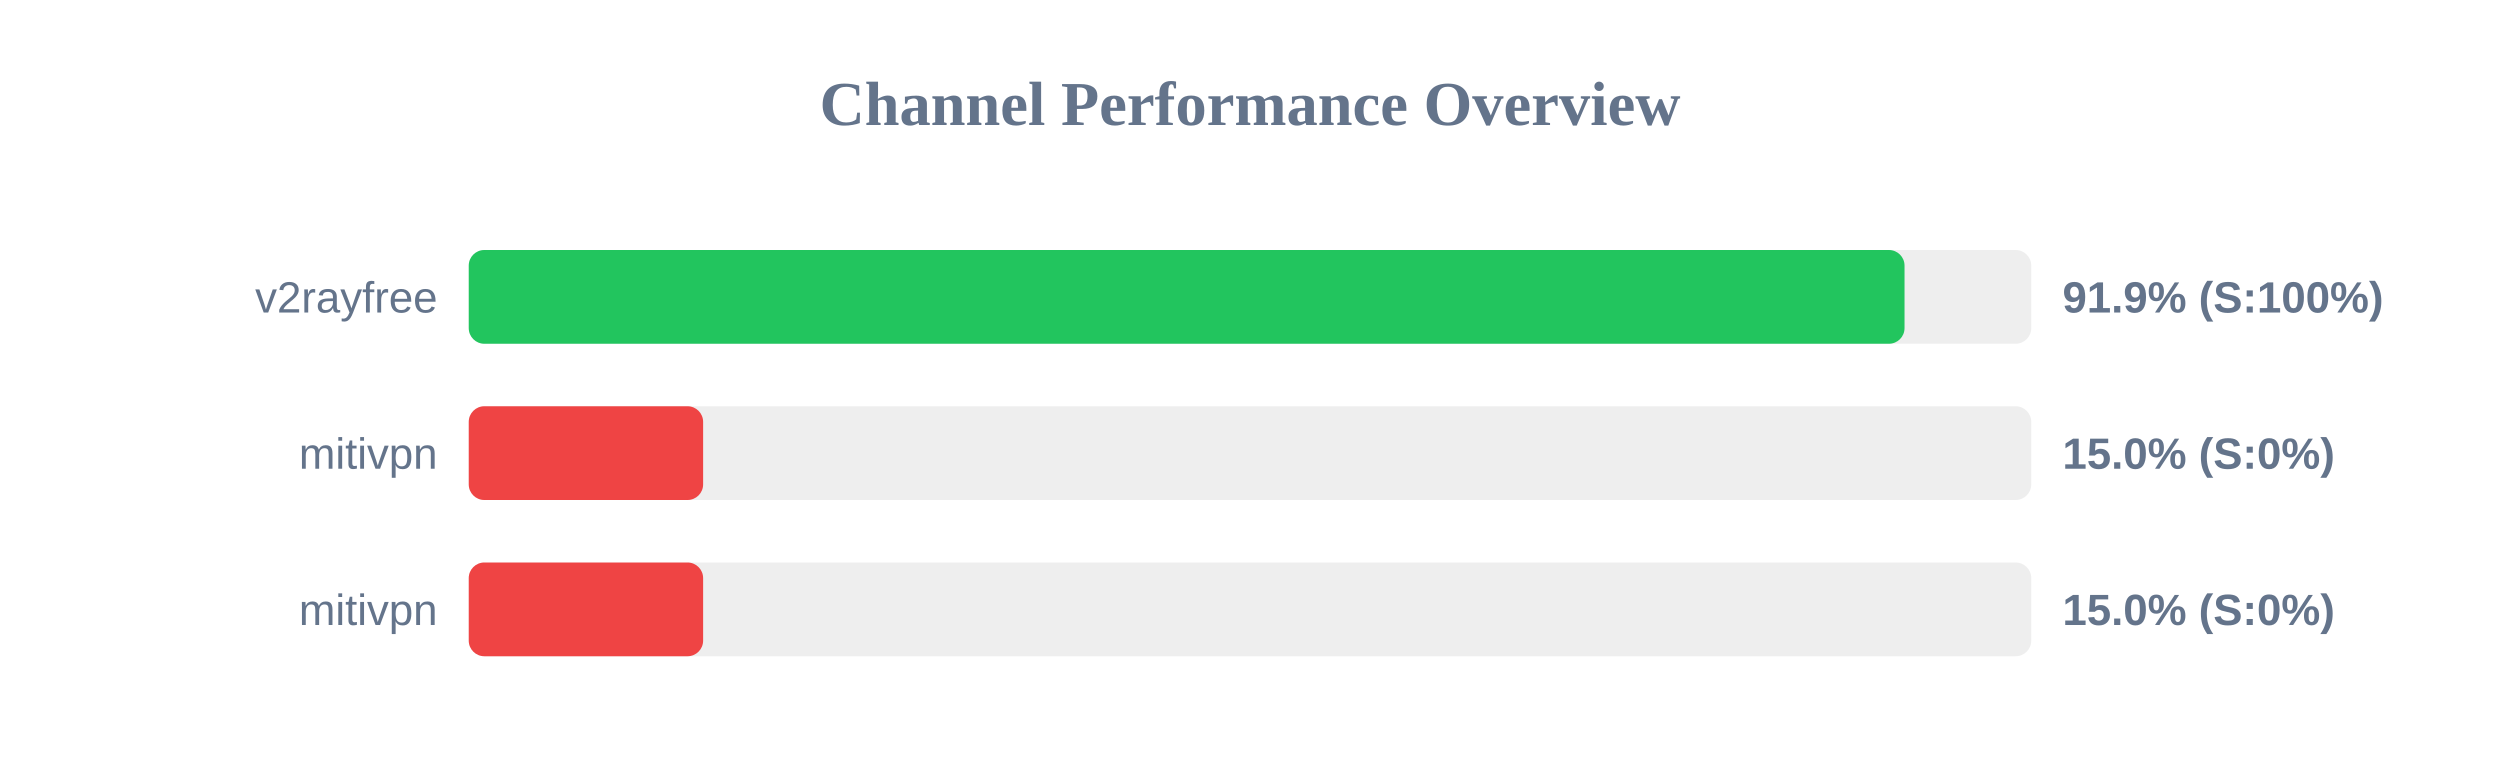
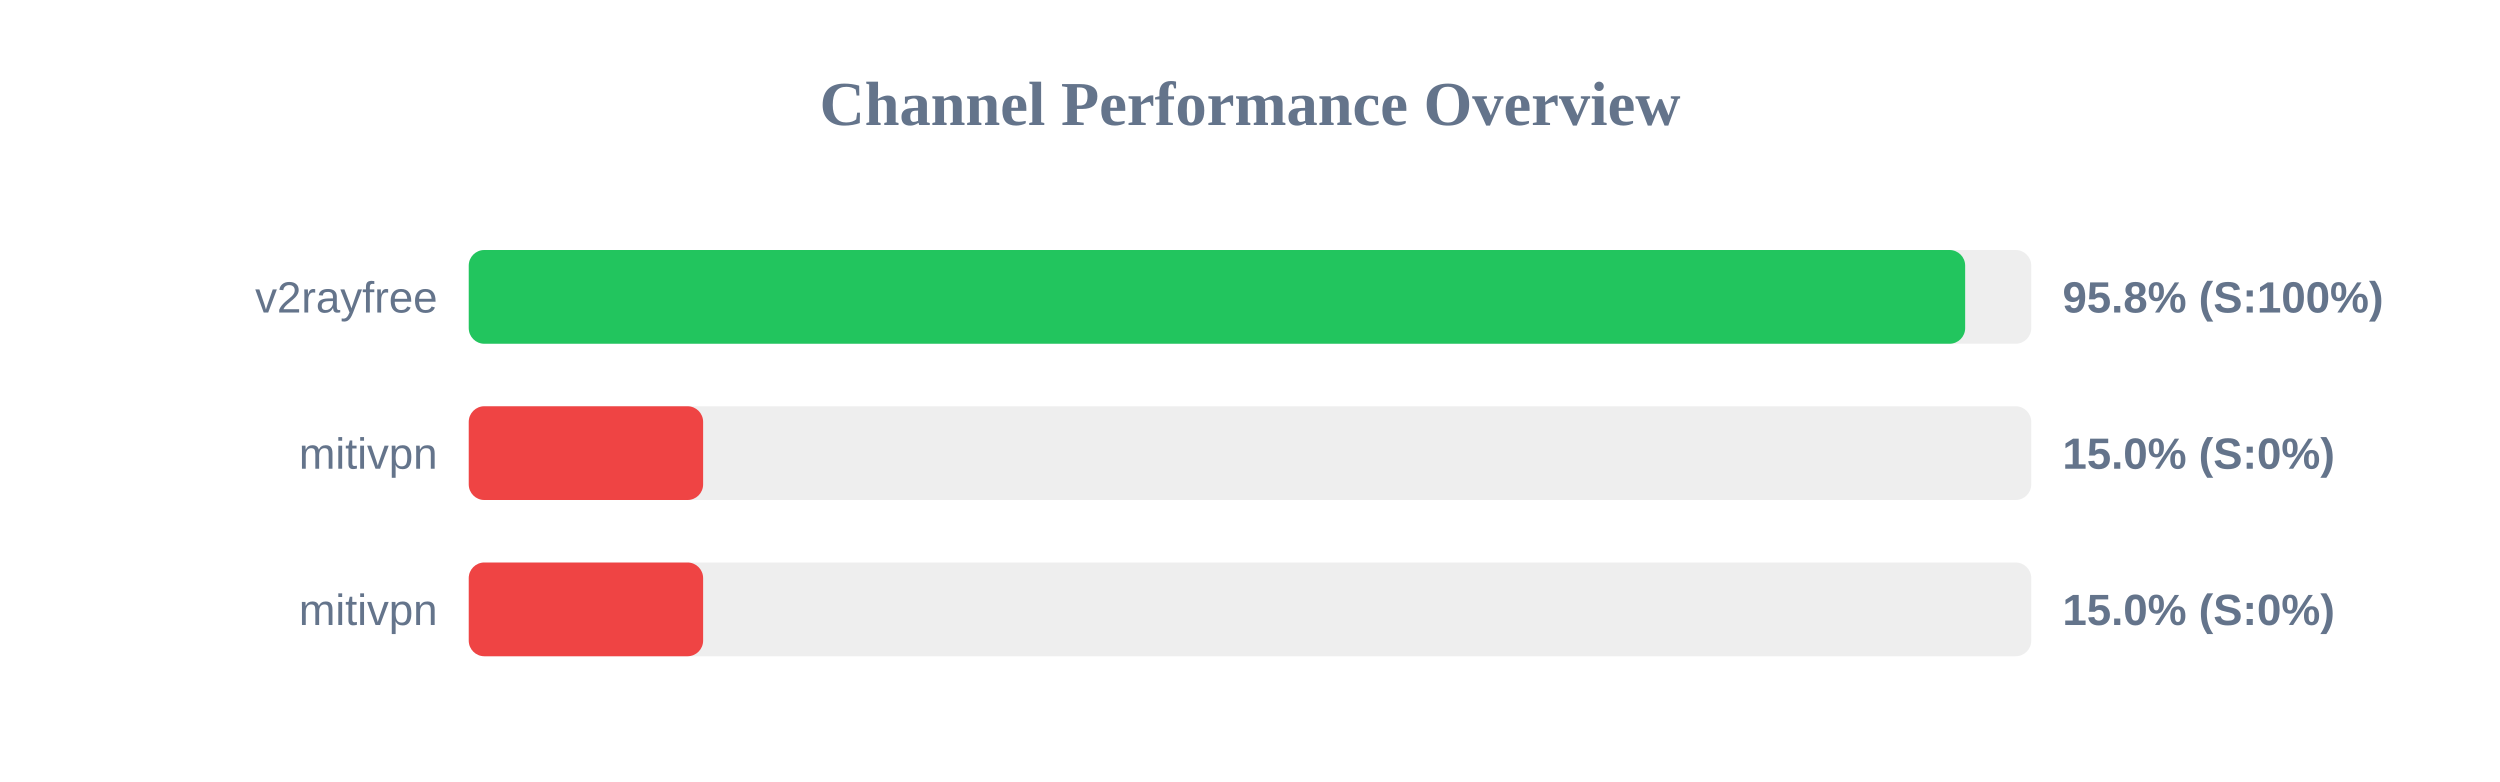
<svg xmlns="http://www.w3.org/2000/svg" width="800" height="250" version="1.1">
  <style>
        .row { font: 14px Arial; fill: #64748b; }
        .score { font: bold 14px Arial; fill: #64748b; }
    </style>
  <text x="400" y="40" text-anchor="middle" font-size="20px" font-weight="bold" fill="#64748b">Channel Performance Overview</text>
  <rect x="150" y="80" width="500" height="30" fill="#eee" rx="5" />
-   <rect x="150" y="80" width="459.45" height="30" fill="#22c55e" rx="5" />
+   <rect x="150" y="80" width="478.85" height="30" fill="#22c55e" rx="5" />
  <text x="140" y="100" text-anchor="end" class="row">v2rayfree</text>
-   <text x="660" y="100" text-anchor="start" class="score">91.9% (S:100%)</text>
+   <text x="660" y="100" text-anchor="start" class="score">95.8% (S:100%)</text>
  <rect x="150" y="130" width="500" height="30" fill="#eee" rx="5" />
  <rect x="150" y="130" width="75.0" height="30" fill="#ef4444" rx="5" />
  <text x="140" y="150" text-anchor="end" class="row">mitivpn</text>
  <text x="660" y="150" text-anchor="start" class="score">15.0% (S:0%)</text>
  <rect x="150" y="180" width="500" height="30" fill="#eee" rx="5" />
  <rect x="150" y="180" width="75.0" height="30" fill="#ef4444" rx="5" />
  <text x="140" y="200" text-anchor="end" class="row">mitivpn</text>
  <text x="660" y="200" text-anchor="start" class="score">15.0% (S:0%)</text>
</svg>
